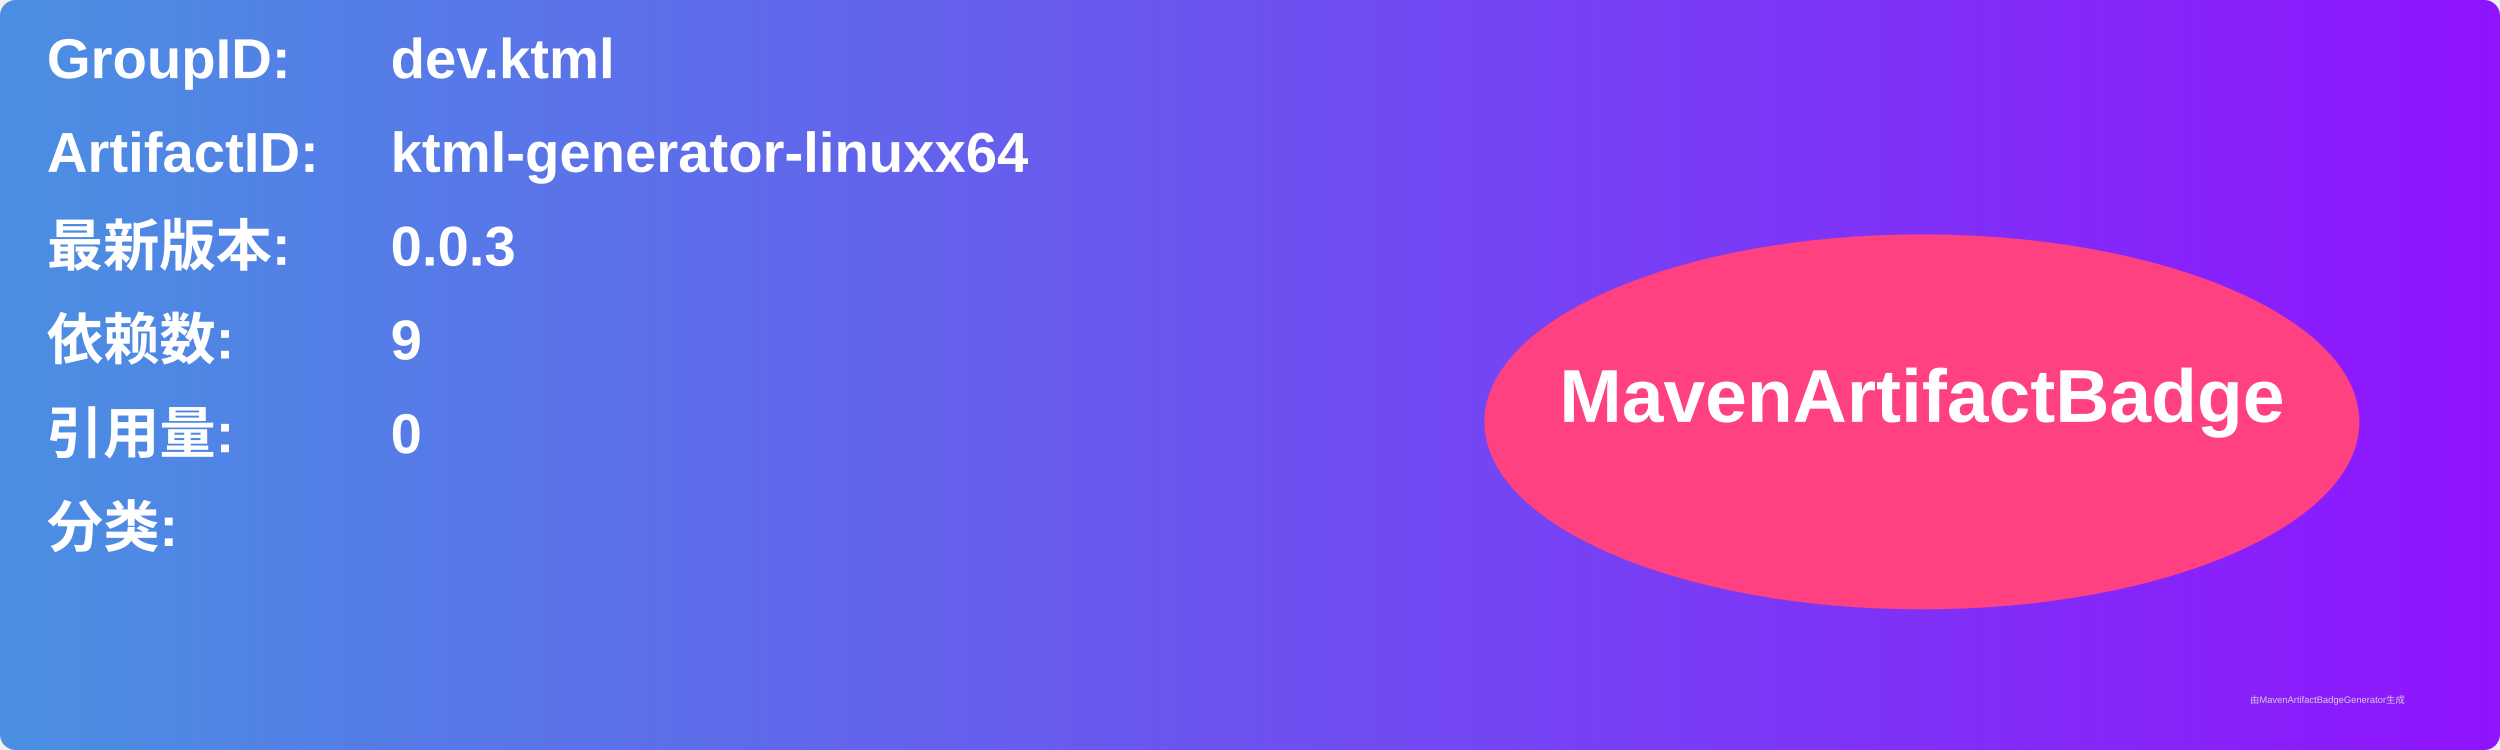
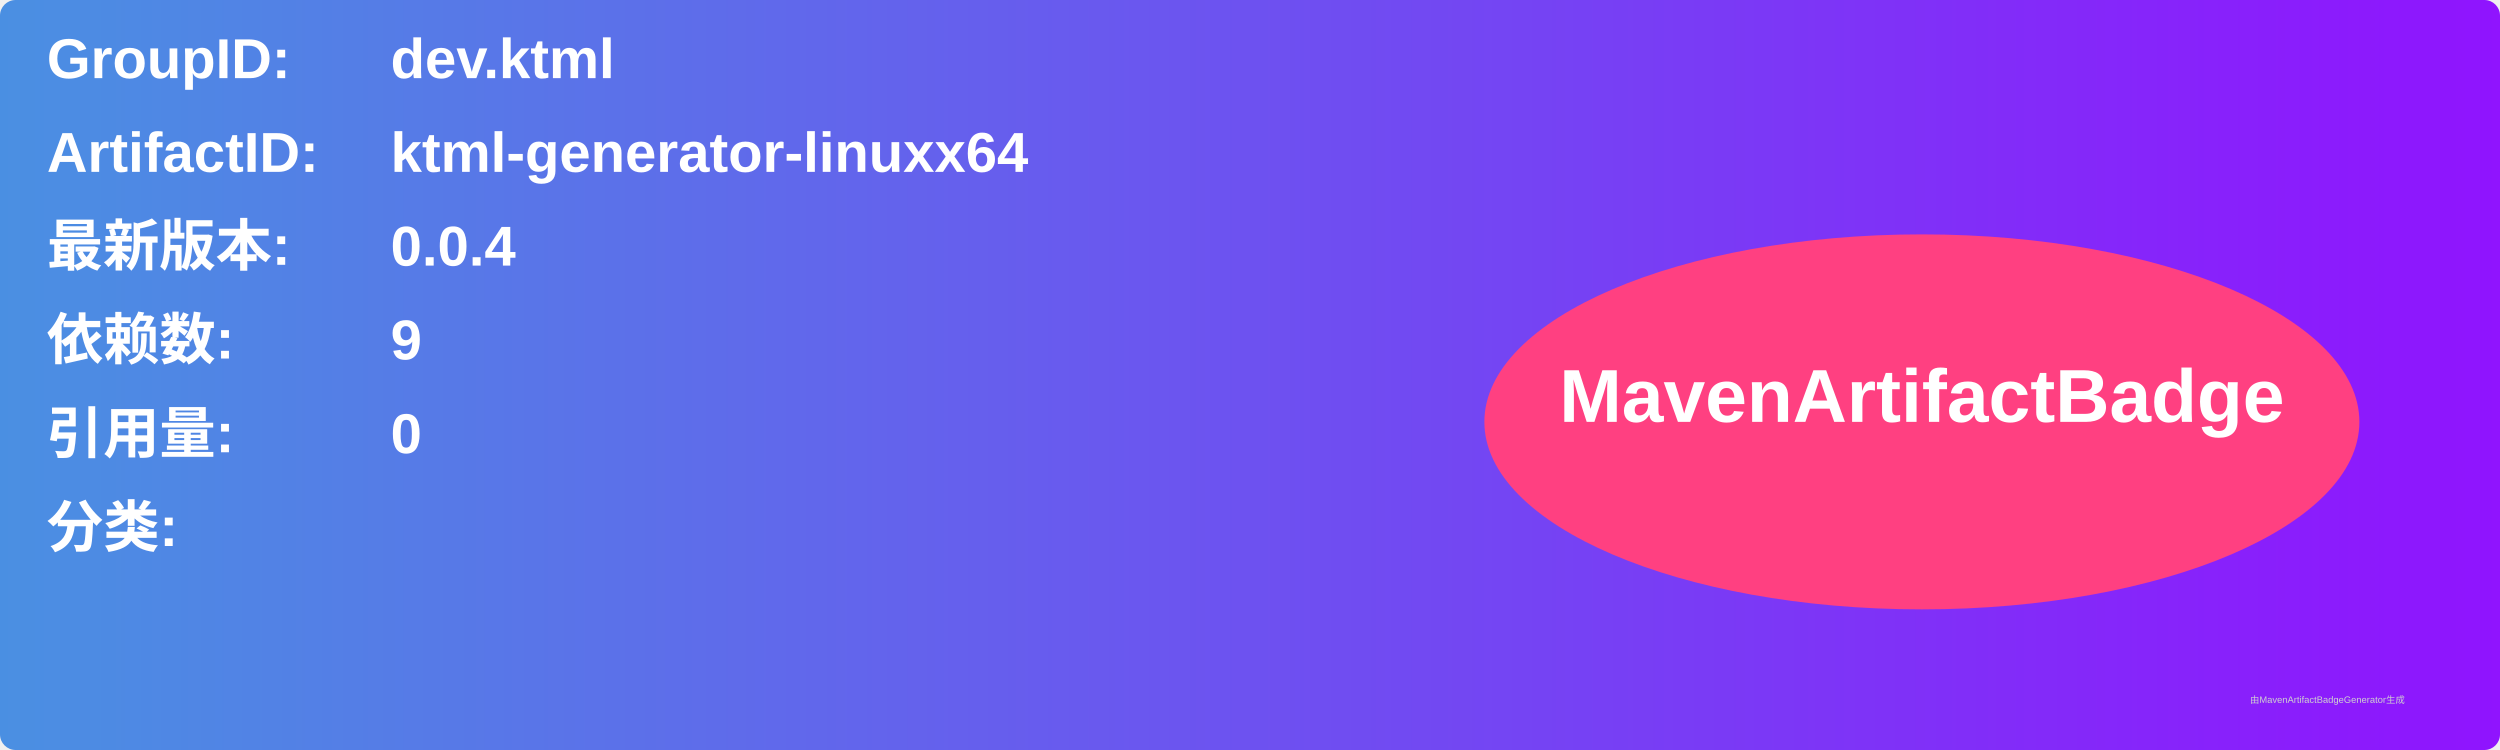
<svg xmlns="http://www.w3.org/2000/svg" width="800" height="240" viewBox="0 0 800 240">
  <linearGradient id="grad" x1="0%" y1="0%" x2="100%" y2="0%">
    <stop offset="0%" stop-color="#4a90e2" />
    <stop offset="100%" stop-color="#9013fe" />
  </linearGradient>
  <rect width="100%" height="100%" rx="5" ry="5" fill="url(#grad)" />
  <g transform="translate(15, 15)">
    <text x="0" y="10" font-family="Arial" font-size="18" fill="white" font-weight="bold" width="260">GroupID:</text>
    <text x="110" y="10" font-family="Arial" font-size="18" fill="white" font-weight="bold" width="460">dev.ktml</text>
    <text x="0" y="40" font-family="Arial" font-size="18" fill="white" font-weight="bold" width="260">ArtifactID:</text>
    <text x="110" y="40" font-family="Arial" font-size="18" fill="white" font-weight="bold" width="460">ktml-generator-linuxx64</text>
    <text x="0" y="70" font-family="Arial" font-size="18" fill="white" font-weight="bold">最新版本:</text>
    <text x="110" y="70" font-family="Arial" font-size="18" fill="white" font-weight="bold">
-       <tspan font-weight="bold">0.0.3</tspan>
+       <tspan font-weight="bold">0.0.4</tspan>
    </text>
    <text x="0" y="100" font-family="Arial" font-size="18" fill="white" font-weight="bold">依赖数: </text>
    <text x="110" y="100" font-family="Arial" font-size="18" fill="white">
      <tspan font-weight="bold">9</tspan>
    </text>
    <text x="0" y="130" font-family="Arial" font-size="18" fill="white" font-weight="bold">引用量: </text>
    <text x="110" y="130" font-family="Arial" font-size="18" fill="white">
      <tspan font-weight="bold">0</tspan>
    </text>
    <text x="0" y="160" font-family="Arial" font-size="18" fill="white" font-weight="bold">分类:</text>
    <text x="10" y="190" font-family="Arial" font-size="10" fill="white">
      <tspan font-weight="bold" />
    </text>
    <ellipse cx="600" cy="120" rx="140" ry="60" fill="#ff4081" />
    <text x="600" y="120" text-anchor="middle" font-family="Arial" font-size="24" fill="white" font-weight="bold">MavenArtifactBadge</text>
  </g>
  <text x="720" y="225" font-family="Arial" font-size="3" fill="#d0d0d0">由MavenArtifactBadgeGenerator生成</text>
</svg>
